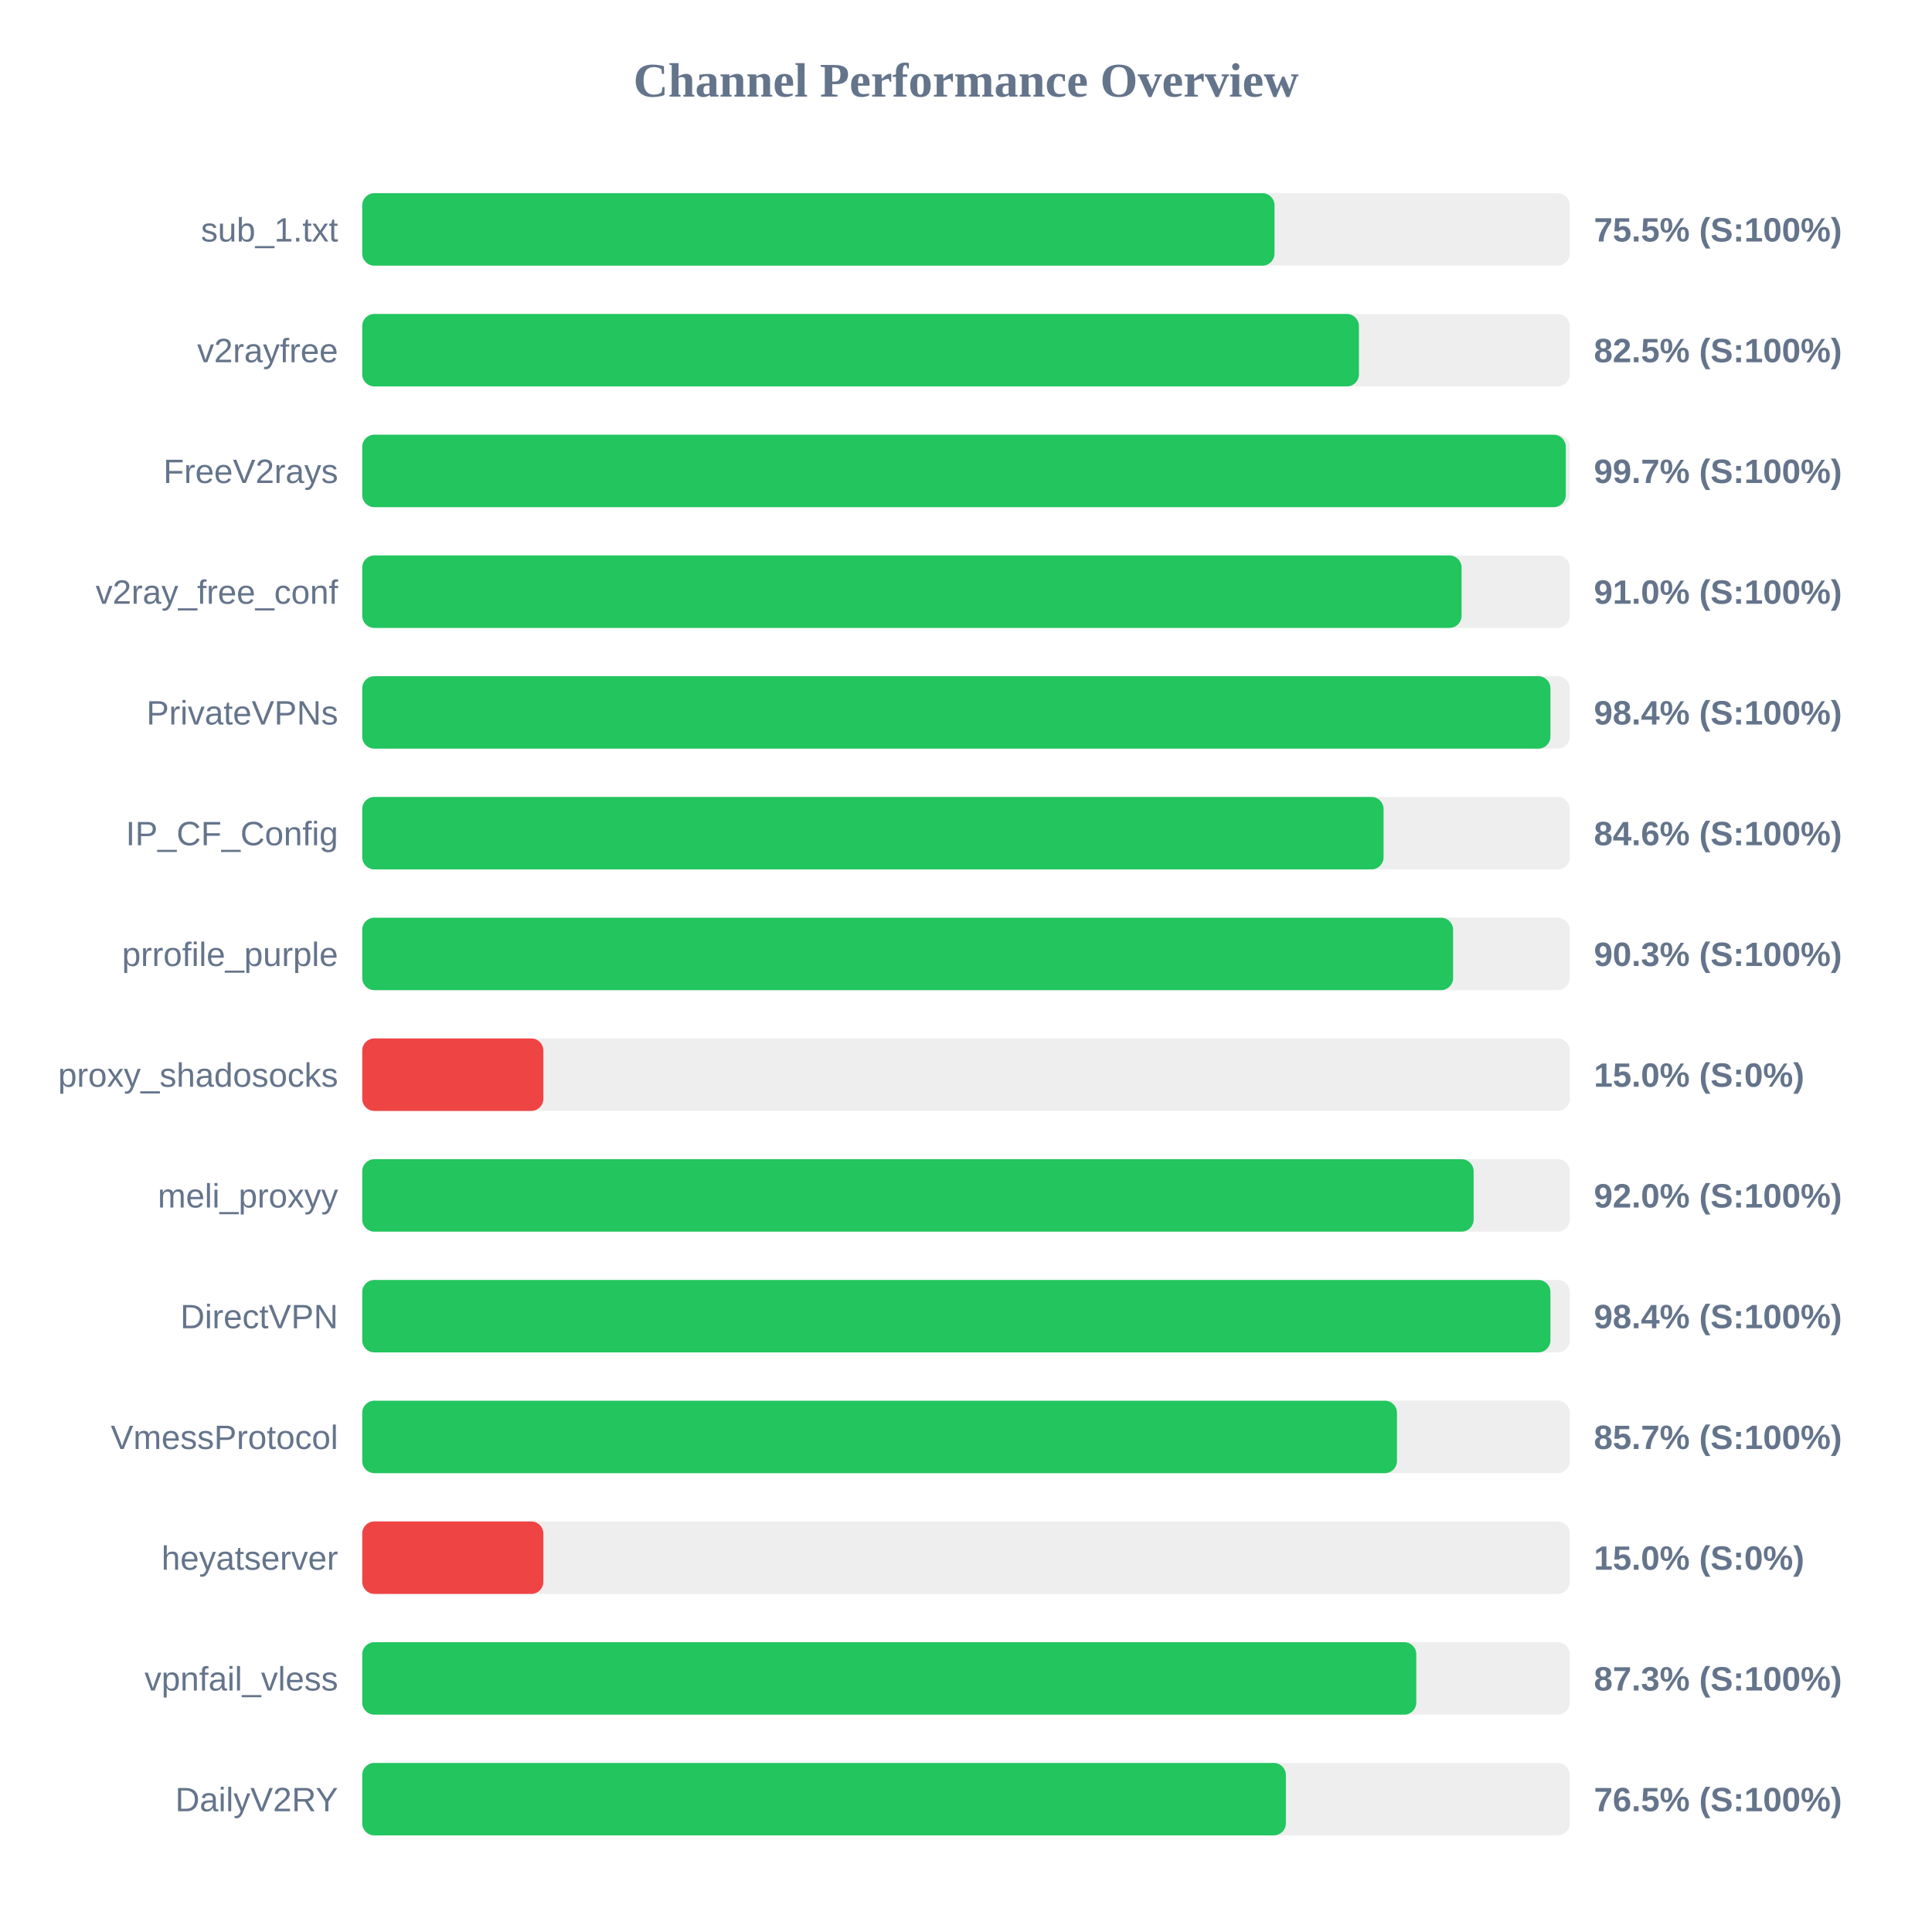
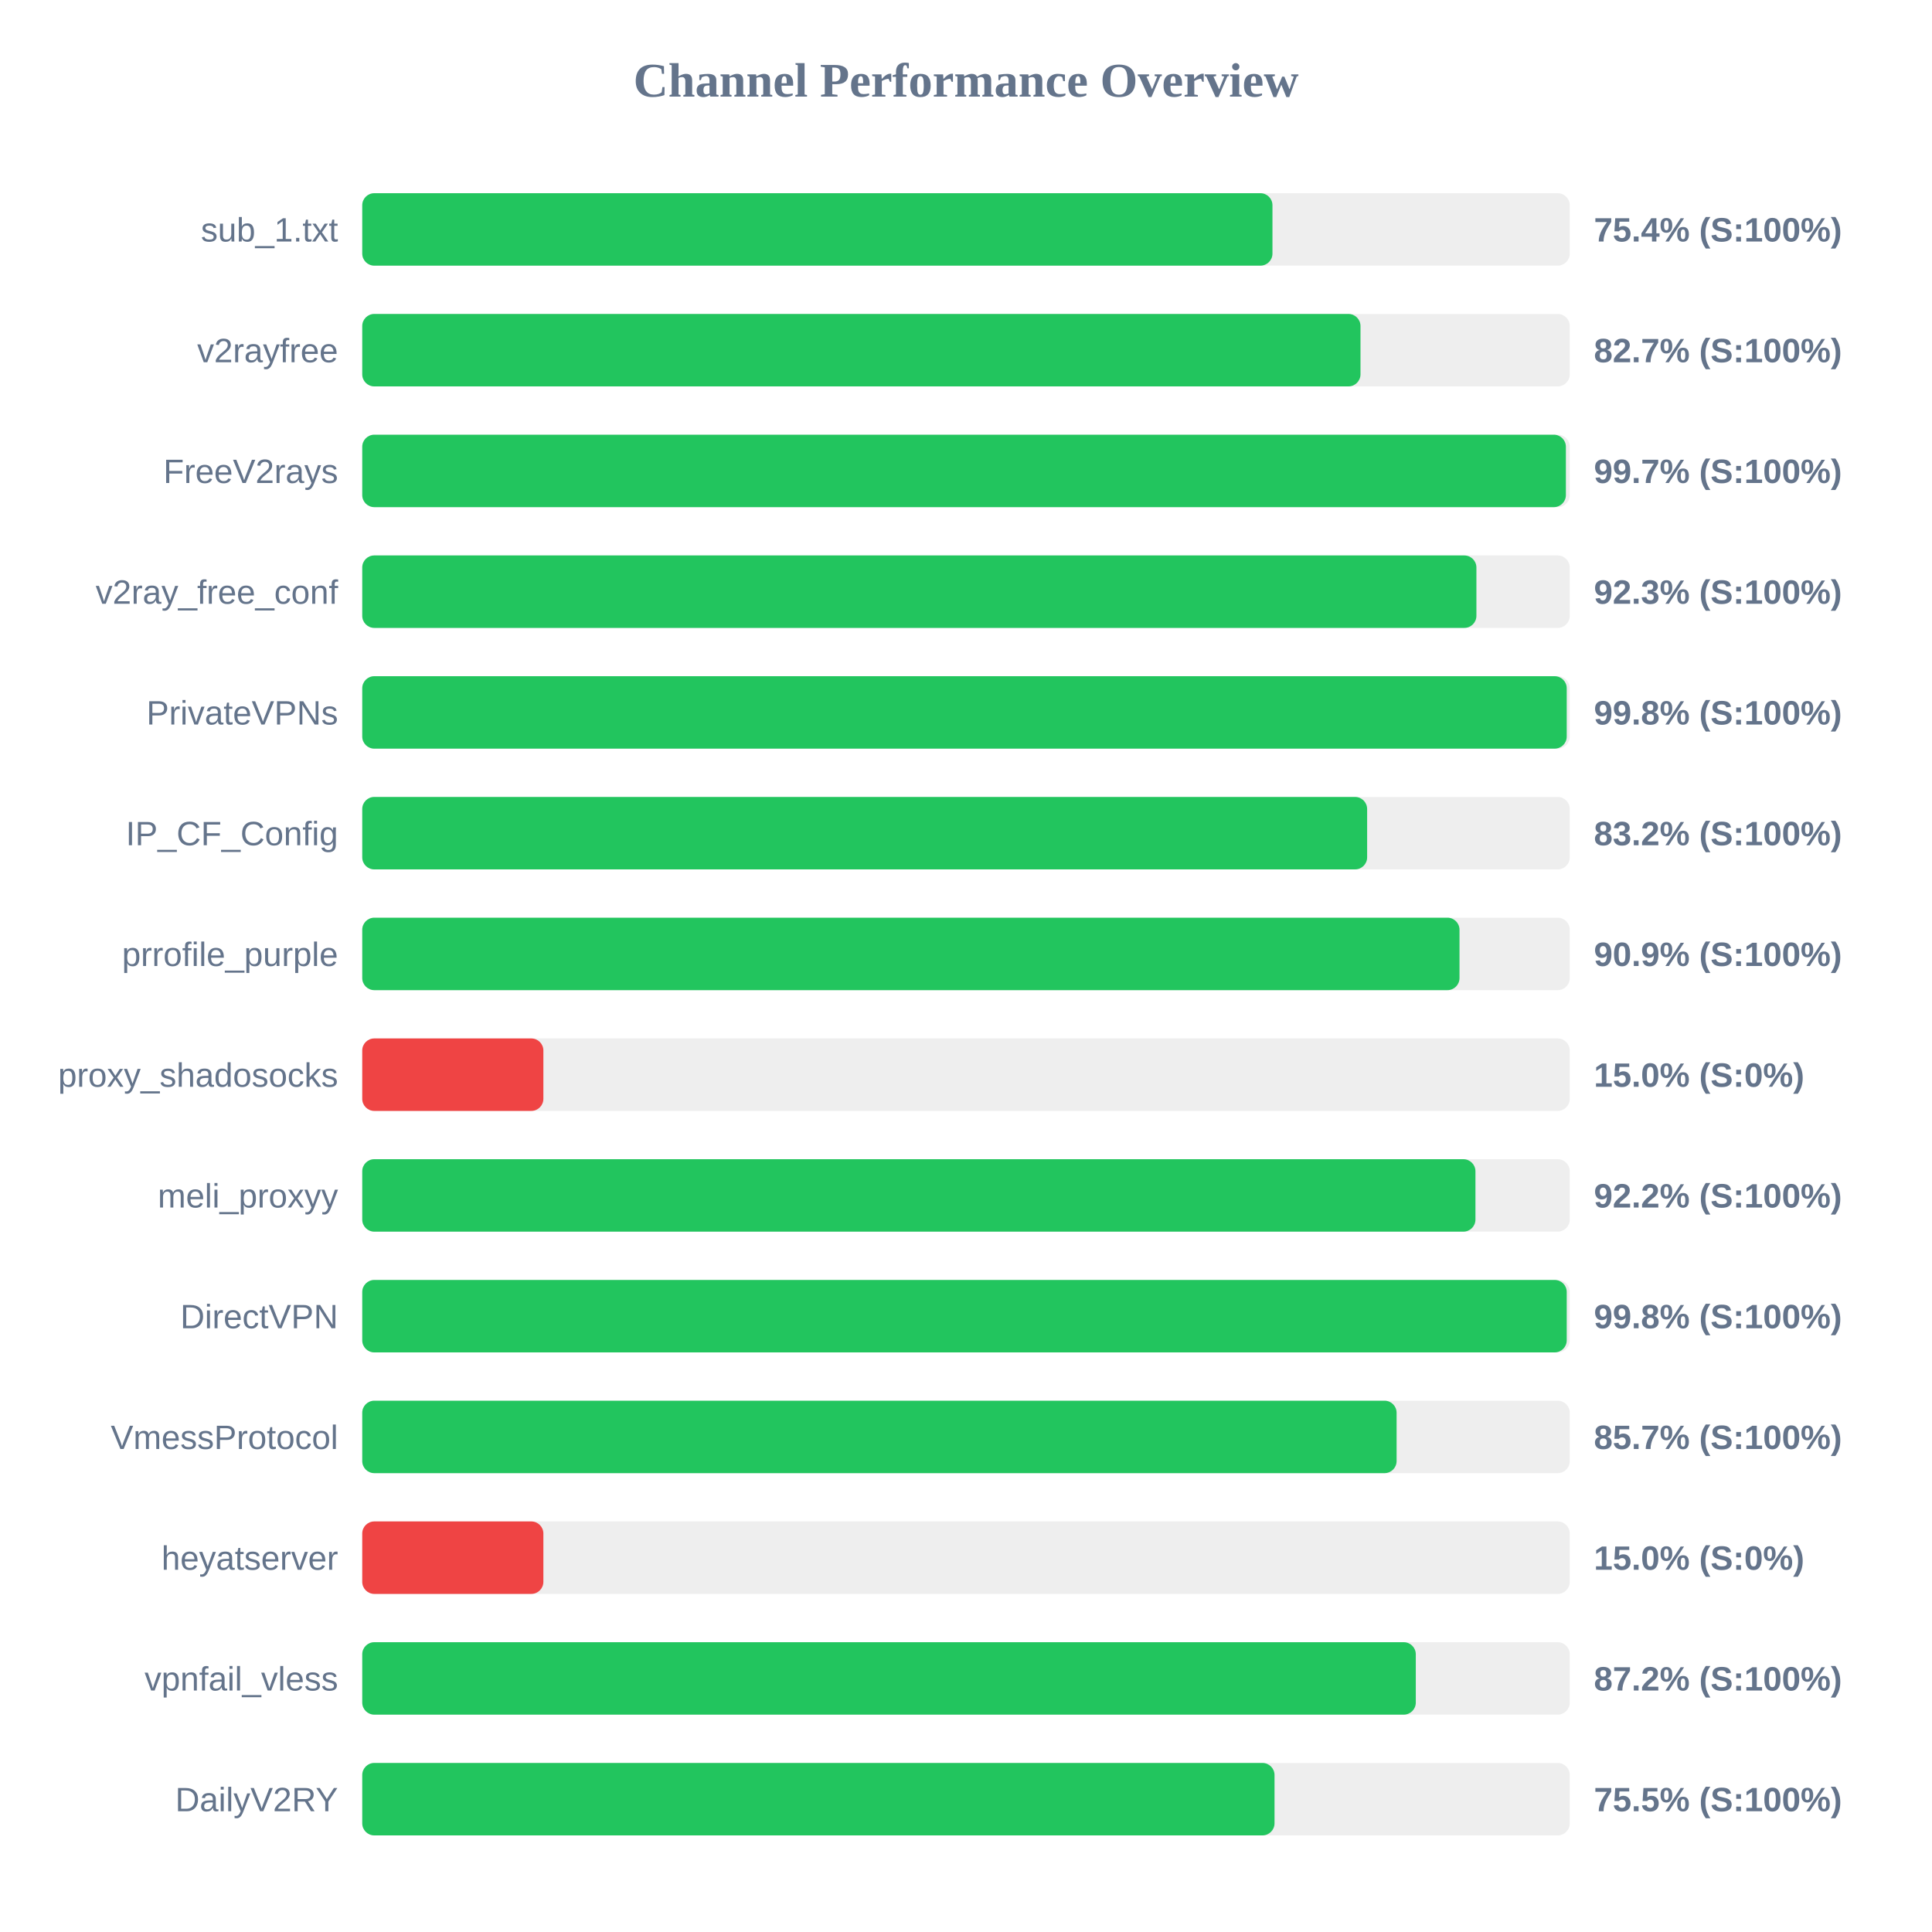
<svg xmlns="http://www.w3.org/2000/svg" width="800" height="800" version="1.1">
  <style>
        .row { font: 14px Arial; fill: #64748b; }
        .score { font: bold 14px Arial; fill: #64748b; }
    </style>
  <text x="400" y="40" text-anchor="middle" font-size="20px" font-weight="bold" fill="#64748b">Channel Performance Overview</text>
  <rect x="150" y="80" width="500" height="30" fill="#eee" rx="5" />
-   <rect x="150" y="80" width="377.75" height="30" fill="#22c55e" rx="5" />
+   <rect x="150" y="80" width="376.9" height="30" fill="#22c55e" rx="5" />
  <text x="140" y="100" text-anchor="end" class="row">sub_1.txt</text>
-   <text x="660" y="100" text-anchor="start" class="score">75.5% (S:100%)</text>
+   <text x="660" y="100" text-anchor="start" class="score">75.4% (S:100%)</text>
  <rect x="150" y="130" width="500" height="30" fill="#eee" rx="5" />
-   <rect x="150" y="130" width="412.7" height="30" fill="#22c55e" rx="5" />
+   <rect x="150" y="130" width="413.35" height="30" fill="#22c55e" rx="5" />
  <text x="140" y="150" text-anchor="end" class="row">v2rayfree</text>
-   <text x="660" y="150" text-anchor="start" class="score">82.5% (S:100%)</text>
+   <text x="660" y="150" text-anchor="start" class="score">82.7% (S:100%)</text>
  <rect x="150" y="180" width="500" height="30" fill="#eee" rx="5" />
-   <rect x="150" y="180" width="498.35" height="30" fill="#22c55e" rx="5" />
+   <rect x="150" y="180" width="498.4" height="30" fill="#22c55e" rx="5" />
  <text x="140" y="200" text-anchor="end" class="row">FreeV2rays</text>
  <text x="660" y="200" text-anchor="start" class="score">99.7% (S:100%)</text>
  <rect x="150" y="230" width="500" height="30" fill="#eee" rx="5" />
-   <rect x="150" y="230" width="455.2" height="30" fill="#22c55e" rx="5" />
+   <rect x="150" y="230" width="461.35" height="30" fill="#22c55e" rx="5" />
  <text x="140" y="250" text-anchor="end" class="row">v2ray_free_conf</text>
-   <text x="660" y="250" text-anchor="start" class="score">91.0% (S:100%)</text>
+   <text x="660" y="250" text-anchor="start" class="score">92.3% (S:100%)</text>
  <rect x="150" y="280" width="500" height="30" fill="#eee" rx="5" />
-   <rect x="150" y="280" width="492.0" height="30" fill="#22c55e" rx="5" />
+   <rect x="150" y="280" width="498.75" height="30" fill="#22c55e" rx="5" />
  <text x="140" y="300" text-anchor="end" class="row">PrivateVPNs</text>
-   <text x="660" y="300" text-anchor="start" class="score">98.4% (S:100%)</text>
+   <text x="660" y="300" text-anchor="start" class="score">99.8% (S:100%)</text>
  <rect x="150" y="330" width="500" height="30" fill="#eee" rx="5" />
-   <rect x="150" y="330" width="422.9" height="30" fill="#22c55e" rx="5" />
+   <rect x="150" y="330" width="416.1" height="30" fill="#22c55e" rx="5" />
  <text x="140" y="350" text-anchor="end" class="row">IP_CF_Config</text>
-   <text x="660" y="350" text-anchor="start" class="score">84.6% (S:100%)</text>
+   <text x="660" y="350" text-anchor="start" class="score">83.2% (S:100%)</text>
  <rect x="150" y="380" width="500" height="30" fill="#eee" rx="5" />
-   <rect x="150" y="380" width="451.7" height="30" fill="#22c55e" rx="5" />
+   <rect x="150" y="380" width="454.35" height="30" fill="#22c55e" rx="5" />
  <text x="140" y="400" text-anchor="end" class="row">prrofile_purple</text>
-   <text x="660" y="400" text-anchor="start" class="score">90.3% (S:100%)</text>
+   <text x="660" y="400" text-anchor="start" class="score">90.9% (S:100%)</text>
  <rect x="150" y="430" width="500" height="30" fill="#eee" rx="5" />
  <rect x="150" y="430" width="75.0" height="30" fill="#ef4444" rx="5" />
  <text x="140" y="450" text-anchor="end" class="row">proxy_shadosocks</text>
  <text x="660" y="450" text-anchor="start" class="score">15.0% (S:0%)</text>
  <rect x="150" y="480" width="500" height="30" fill="#eee" rx="5" />
-   <rect x="150" y="480" width="460.2" height="30" fill="#22c55e" rx="5" />
+   <rect x="150" y="480" width="460.95" height="30" fill="#22c55e" rx="5" />
  <text x="140" y="500" text-anchor="end" class="row">meli_proxyy</text>
-   <text x="660" y="500" text-anchor="start" class="score">92.0% (S:100%)</text>
+   <text x="660" y="500" text-anchor="start" class="score">92.2% (S:100%)</text>
  <rect x="150" y="530" width="500" height="30" fill="#eee" rx="5" />
-   <rect x="150" y="530" width="492.0" height="30" fill="#22c55e" rx="5" />
+   <rect x="150" y="530" width="498.75" height="30" fill="#22c55e" rx="5" />
  <text x="140" y="550" text-anchor="end" class="row">DirectVPN</text>
-   <text x="660" y="550" text-anchor="start" class="score">98.4% (S:100%)</text>
+   <text x="660" y="550" text-anchor="start" class="score">99.8% (S:100%)</text>
  <rect x="150" y="580" width="500" height="30" fill="#eee" rx="5" />
-   <rect x="150" y="580" width="428.45" height="30" fill="#22c55e" rx="5" />
+   <rect x="150" y="580" width="428.3" height="30" fill="#22c55e" rx="5" />
  <text x="140" y="600" text-anchor="end" class="row">VmessProtocol</text>
  <text x="660" y="600" text-anchor="start" class="score">85.7% (S:100%)</text>
  <rect x="150" y="630" width="500" height="30" fill="#eee" rx="5" />
  <rect x="150" y="630" width="75.0" height="30" fill="#ef4444" rx="5" />
  <text x="140" y="650" text-anchor="end" class="row">heyatserver</text>
  <text x="660" y="650" text-anchor="start" class="score">15.0% (S:0%)</text>
  <rect x="150" y="680" width="500" height="30" fill="#eee" rx="5" />
-   <rect x="150" y="680" width="436.45" height="30" fill="#22c55e" rx="5" />
+   <rect x="150" y="680" width="436.25" height="30" fill="#22c55e" rx="5" />
  <text x="140" y="700" text-anchor="end" class="row">vpnfail_vless</text>
-   <text x="660" y="700" text-anchor="start" class="score">87.3% (S:100%)</text>
+   <text x="660" y="700" text-anchor="start" class="score">87.2% (S:100%)</text>
  <rect x="150" y="730" width="500" height="30" fill="#eee" rx="5" />
-   <rect x="150" y="730" width="382.45" height="30" fill="#22c55e" rx="5" />
+   <rect x="150" y="730" width="377.75" height="30" fill="#22c55e" rx="5" />
  <text x="140" y="750" text-anchor="end" class="row">DailyV2RY</text>
-   <text x="660" y="750" text-anchor="start" class="score">76.5% (S:100%)</text>
+   <text x="660" y="750" text-anchor="start" class="score">75.5% (S:100%)</text>
</svg>
